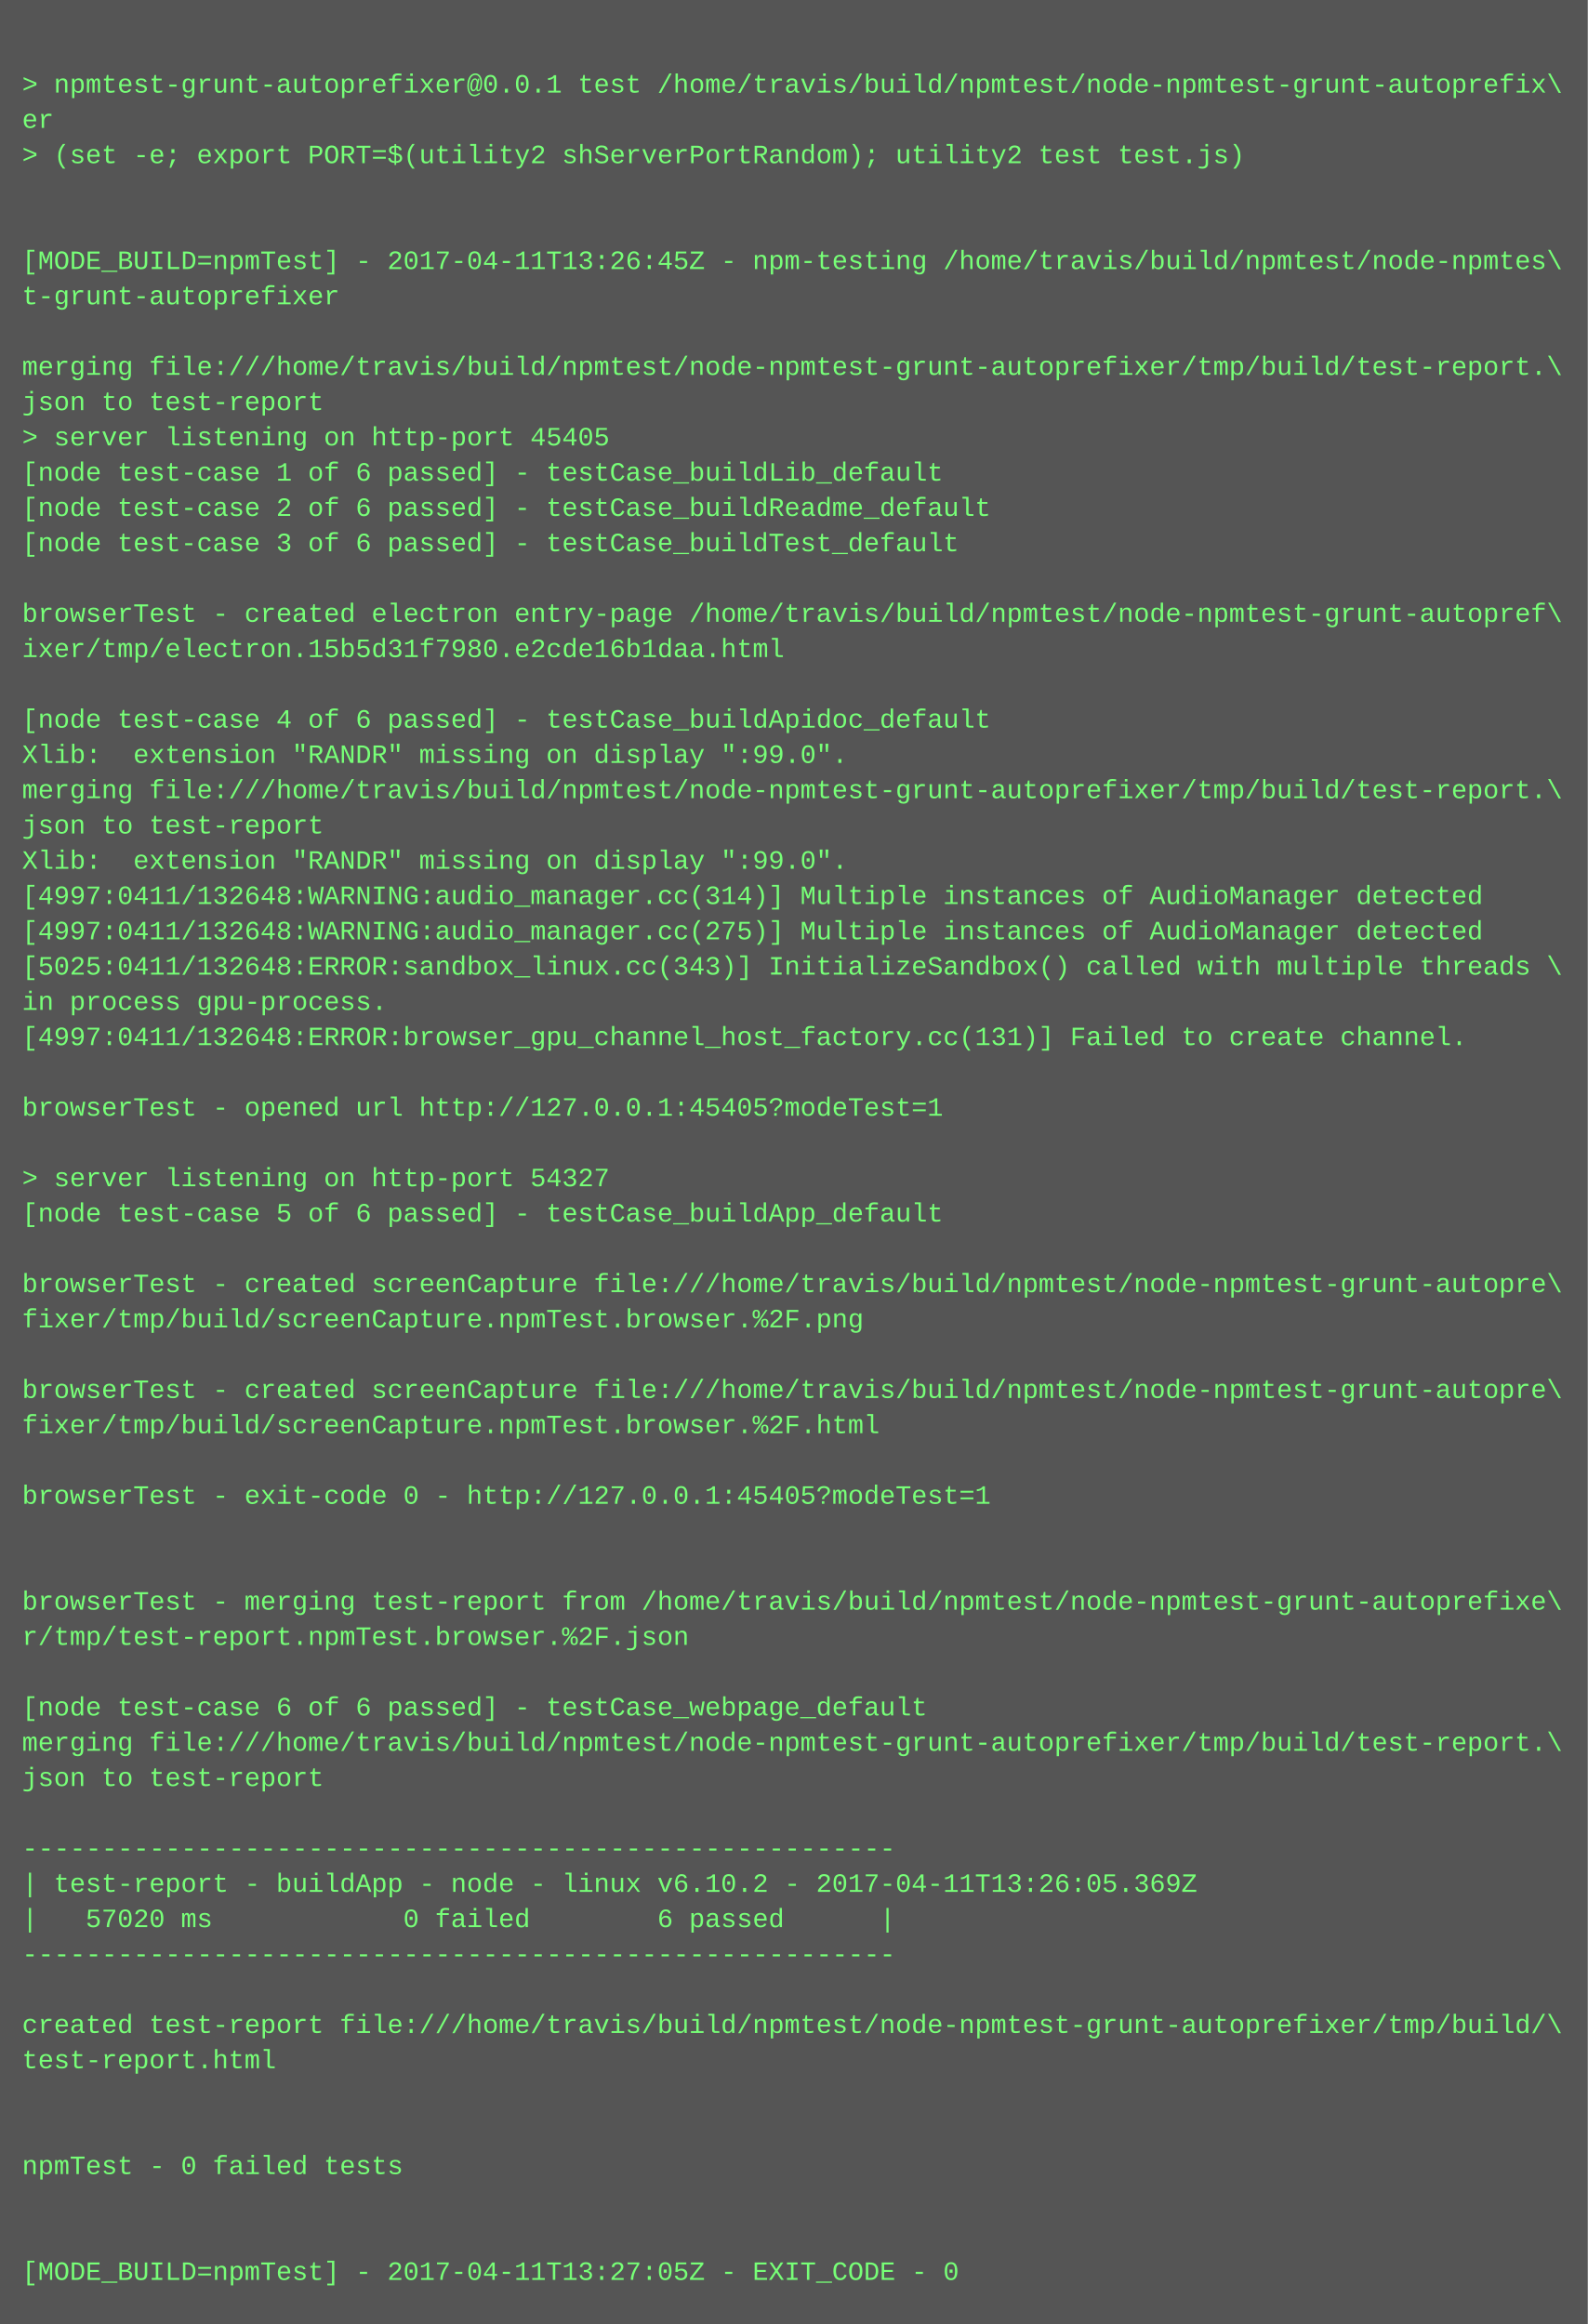
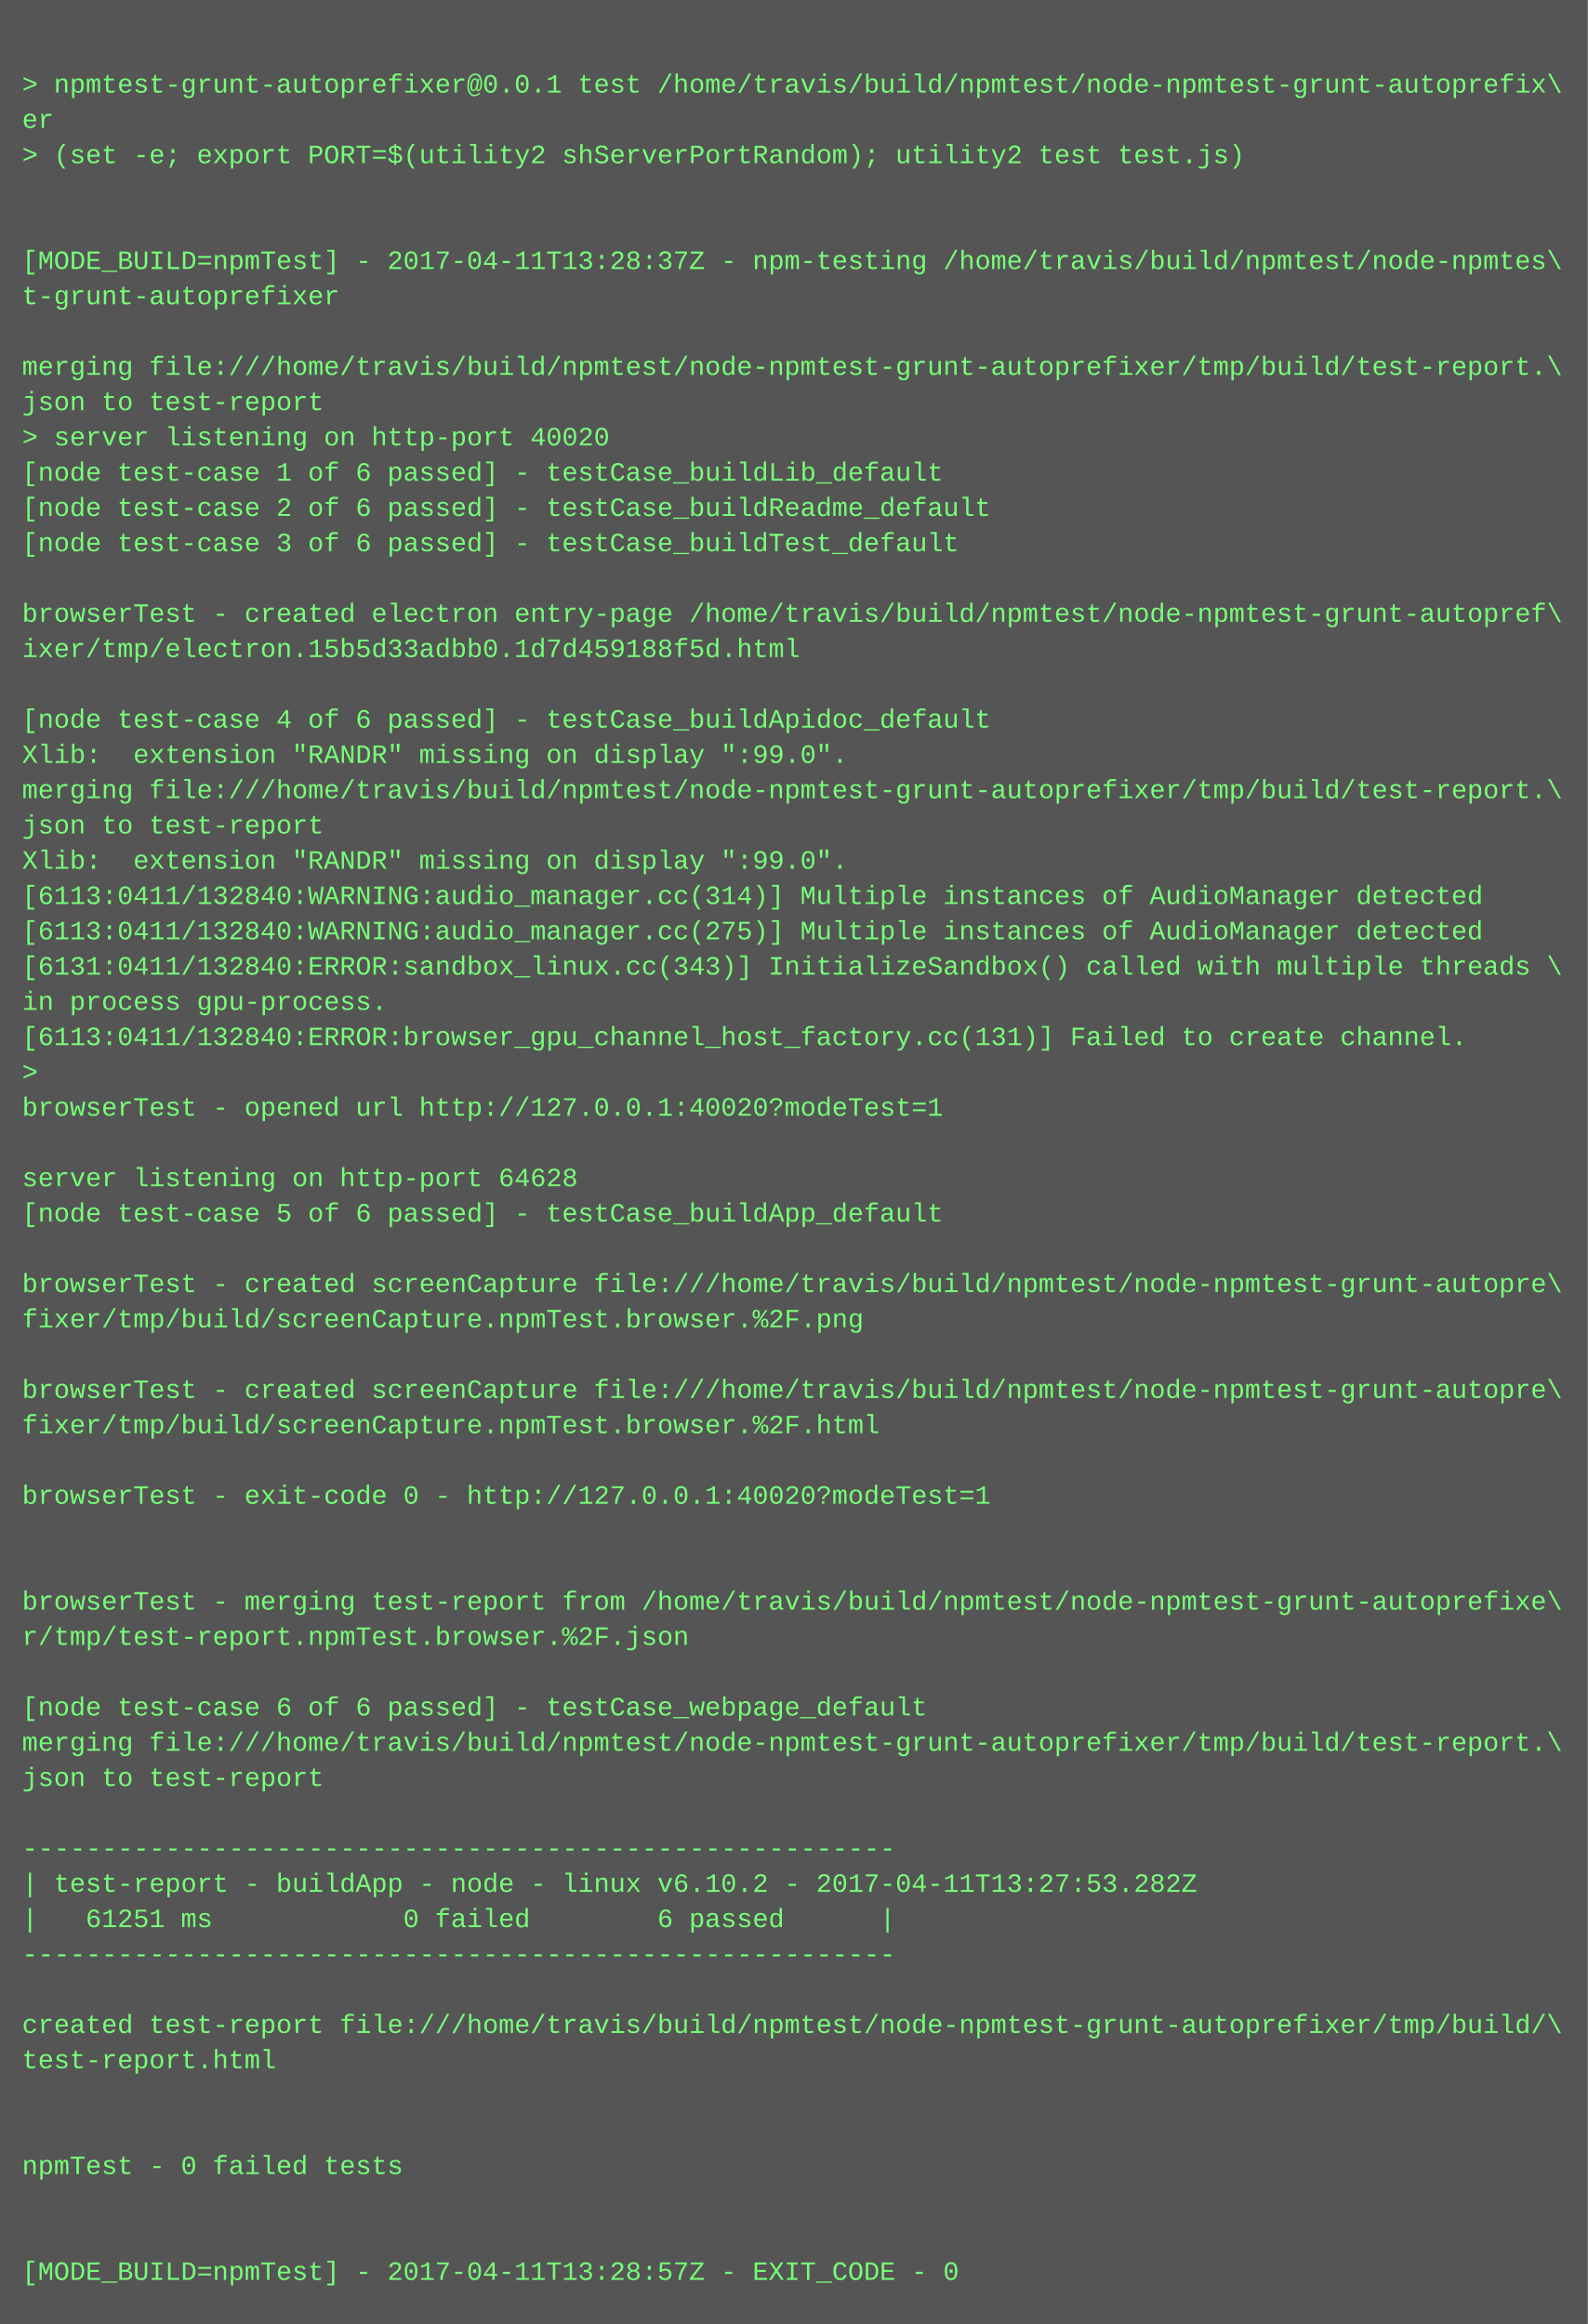
<svg xmlns="http://www.w3.org/2000/svg" height="1054" width="720">
  <rect height="1054" fill="#555" width="720" />
  <text fill="#7f7" font-family="Courier New" font-size="12" xml:space="preserve">
    <tspan x="10" y="26" />
    <tspan x="10" y="42">&gt; npmtest-grunt-autoprefixer@0.0.1 test /home/travis/build/npmtest/node-npmtest-grunt-autoprefix\</tspan>
    <tspan x="10" y="58">er</tspan>
    <tspan x="10" y="74">&gt; (set -e; export PORT=$(utility2 shServerPortRandom); utility2 test test.js)</tspan>
    <tspan x="10" y="90" />
    <tspan x="10" y="106" />
-     <tspan x="10" y="122">[MODE_BUILD=npmTest] - 2017-04-11T13:26:45Z - npm-testing /home/travis/build/npmtest/node-npmtes\</tspan>
+     <tspan x="10" y="122">[MODE_BUILD=npmTest] - 2017-04-11T13:28:37Z - npm-testing /home/travis/build/npmtest/node-npmtes\</tspan>
    <tspan x="10" y="138">t-grunt-autoprefixer</tspan>
    <tspan x="10" y="154" />
    <tspan x="10" y="170">merging file:///home/travis/build/npmtest/node-npmtest-grunt-autoprefixer/tmp/build/test-report.\</tspan>
    <tspan x="10" y="186">json to test-report</tspan>
-     <tspan x="10" y="202">&gt; server listening on http-port 45405</tspan>
+     <tspan x="10" y="202">&gt; server listening on http-port 40020</tspan>
    <tspan x="10" y="218">[node test-case 1 of 6 passed] - testCase_buildLib_default</tspan>
    <tspan x="10" y="234">[node test-case 2 of 6 passed] - testCase_buildReadme_default</tspan>
    <tspan x="10" y="250">[node test-case 3 of 6 passed] - testCase_buildTest_default</tspan>
    <tspan x="10" y="266" />
    <tspan x="10" y="282">browserTest - created electron entry-page /home/travis/build/npmtest/node-npmtest-grunt-autopref\</tspan>
-     <tspan x="10" y="298">ixer/tmp/electron.15b5d31f7980.e2cde16b1daa.html</tspan>
+     <tspan x="10" y="298">ixer/tmp/electron.15b5d33adbb0.1d7d459188f5d.html</tspan>
    <tspan x="10" y="314" />
    <tspan x="10" y="330">[node test-case 4 of 6 passed] - testCase_buildApidoc_default</tspan>
    <tspan x="10" y="346">Xlib:  extension "RANDR" missing on display ":99.0".</tspan>
    <tspan x="10" y="362">merging file:///home/travis/build/npmtest/node-npmtest-grunt-autoprefixer/tmp/build/test-report.\</tspan>
    <tspan x="10" y="378">json to test-report</tspan>
    <tspan x="10" y="394">Xlib:  extension "RANDR" missing on display ":99.0".</tspan>
-     <tspan x="10" y="410">[4997:0411/132648:WARNING:audio_manager.cc(314)] Multiple instances of AudioManager detected</tspan>
-     <tspan x="10" y="426">[4997:0411/132648:WARNING:audio_manager.cc(275)] Multiple instances of AudioManager detected</tspan>
-     <tspan x="10" y="442">[5025:0411/132648:ERROR:sandbox_linux.cc(343)] InitializeSandbox() called with multiple threads \</tspan>
+     <tspan x="10" y="410">[6113:0411/132840:WARNING:audio_manager.cc(314)] Multiple instances of AudioManager detected</tspan>
+     <tspan x="10" y="426">[6113:0411/132840:WARNING:audio_manager.cc(275)] Multiple instances of AudioManager detected</tspan>
+     <tspan x="10" y="442">[6131:0411/132840:ERROR:sandbox_linux.cc(343)] InitializeSandbox() called with multiple threads \</tspan>
    <tspan x="10" y="458">in process gpu-process. </tspan>
-     <tspan x="10" y="474">[4997:0411/132648:ERROR:browser_gpu_channel_host_factory.cc(131)] Failed to create channel.</tspan>
-     <tspan x="10" y="490" />
-     <tspan x="10" y="506">browserTest - opened url http://127.0.0.1:45405?modeTest=1</tspan>
+     <tspan x="10" y="474">[6113:0411/132840:ERROR:browser_gpu_channel_host_factory.cc(131)] Failed to create channel.</tspan>
+     <tspan x="10" y="490">&gt; </tspan>
+     <tspan x="10" y="506">browserTest - opened url http://127.0.0.1:40020?modeTest=1</tspan>
    <tspan x="10" y="522" />
-     <tspan x="10" y="538">&gt; server listening on http-port 54327</tspan>
+     <tspan x="10" y="538">server listening on http-port 64628</tspan>
    <tspan x="10" y="554">[node test-case 5 of 6 passed] - testCase_buildApp_default</tspan>
    <tspan x="10" y="570" />
    <tspan x="10" y="586">browserTest - created screenCapture file:///home/travis/build/npmtest/node-npmtest-grunt-autopre\</tspan>
    <tspan x="10" y="602">fixer/tmp/build/screenCapture.npmTest.browser.%2F.png</tspan>
    <tspan x="10" y="618" />
    <tspan x="10" y="634">browserTest - created screenCapture file:///home/travis/build/npmtest/node-npmtest-grunt-autopre\</tspan>
    <tspan x="10" y="650">fixer/tmp/build/screenCapture.npmTest.browser.%2F.html</tspan>
    <tspan x="10" y="666" />
-     <tspan x="10" y="682">browserTest - exit-code 0 - http://127.0.0.1:45405?modeTest=1</tspan>
+     <tspan x="10" y="682">browserTest - exit-code 0 - http://127.0.0.1:40020?modeTest=1</tspan>
    <tspan x="10" y="698" />
    <tspan x="10" y="714" />
    <tspan x="10" y="730">browserTest - merging test-report from /home/travis/build/npmtest/node-npmtest-grunt-autoprefixe\</tspan>
    <tspan x="10" y="746">r/tmp/test-report.npmTest.browser.%2F.json</tspan>
    <tspan x="10" y="762" />
    <tspan x="10" y="778">[node test-case 6 of 6 passed] - testCase_webpage_default</tspan>
    <tspan x="10" y="794">merging file:///home/travis/build/npmtest/node-npmtest-grunt-autoprefixer/tmp/build/test-report.\</tspan>
    <tspan x="10" y="810">json to test-report</tspan>
    <tspan x="10" y="826" />
    <tspan x="10" y="842">-------------------------------------------------------</tspan>
-     <tspan x="10" y="858">| test-report - buildApp - node - linux v6.10.2 - 2017-04-11T13:26:05.369Z</tspan>
-     <tspan x="10" y="874">|   57020 ms            0 failed        6 passed      |</tspan>
+     <tspan x="10" y="858">| test-report - buildApp - node - linux v6.10.2 - 2017-04-11T13:27:53.282Z</tspan>
+     <tspan x="10" y="874">|   61251 ms            0 failed        6 passed      |</tspan>
    <tspan x="10" y="890">-------------------------------------------------------</tspan>
    <tspan x="10" y="906" />
    <tspan x="10" y="922">created test-report file:///home/travis/build/npmtest/node-npmtest-grunt-autoprefixer/tmp/build/\</tspan>
    <tspan x="10" y="938">test-report.html</tspan>
    <tspan x="10" y="954" />
    <tspan x="10" y="970" />
    <tspan x="10" y="986">npmTest - 0 failed tests</tspan>
    <tspan x="10" y="1002" />
    <tspan x="10" y="1018" />
-     <tspan x="10" y="1034">[MODE_BUILD=npmTest] - 2017-04-11T13:27:05Z - EXIT_CODE - 0</tspan>
+     <tspan x="10" y="1034">[MODE_BUILD=npmTest] - 2017-04-11T13:28:57Z - EXIT_CODE - 0</tspan>
  </text>
</svg>
